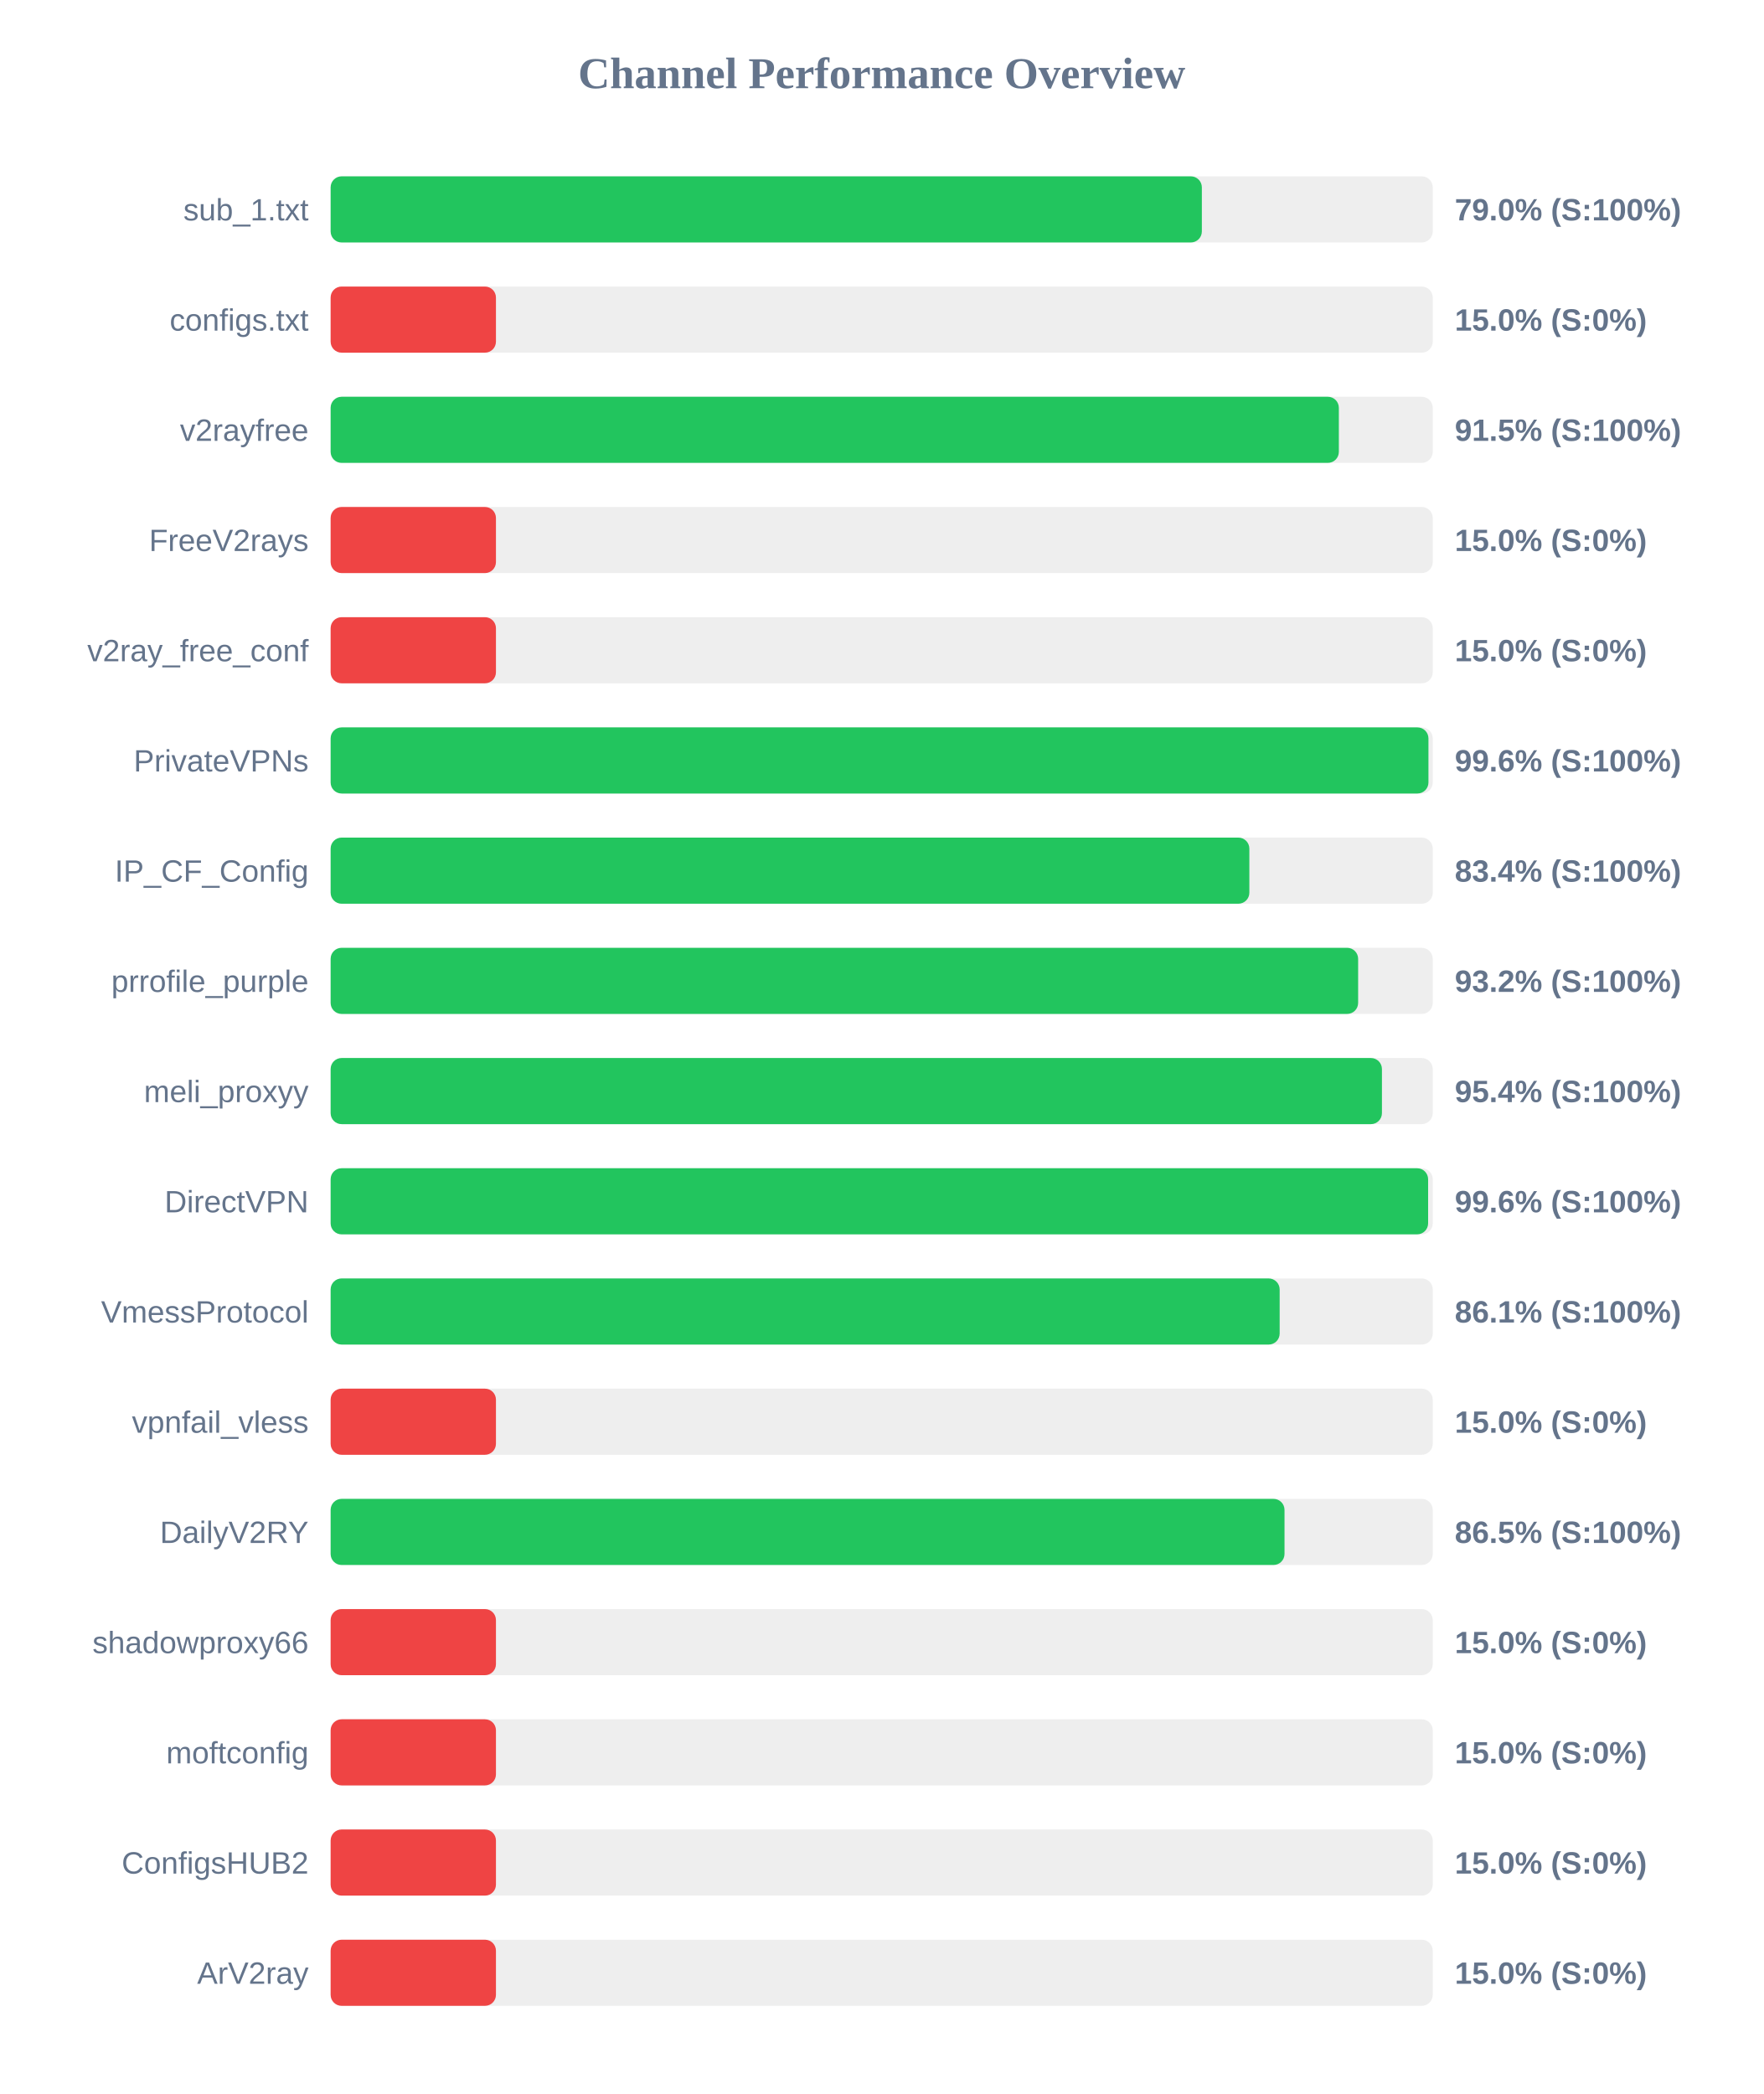
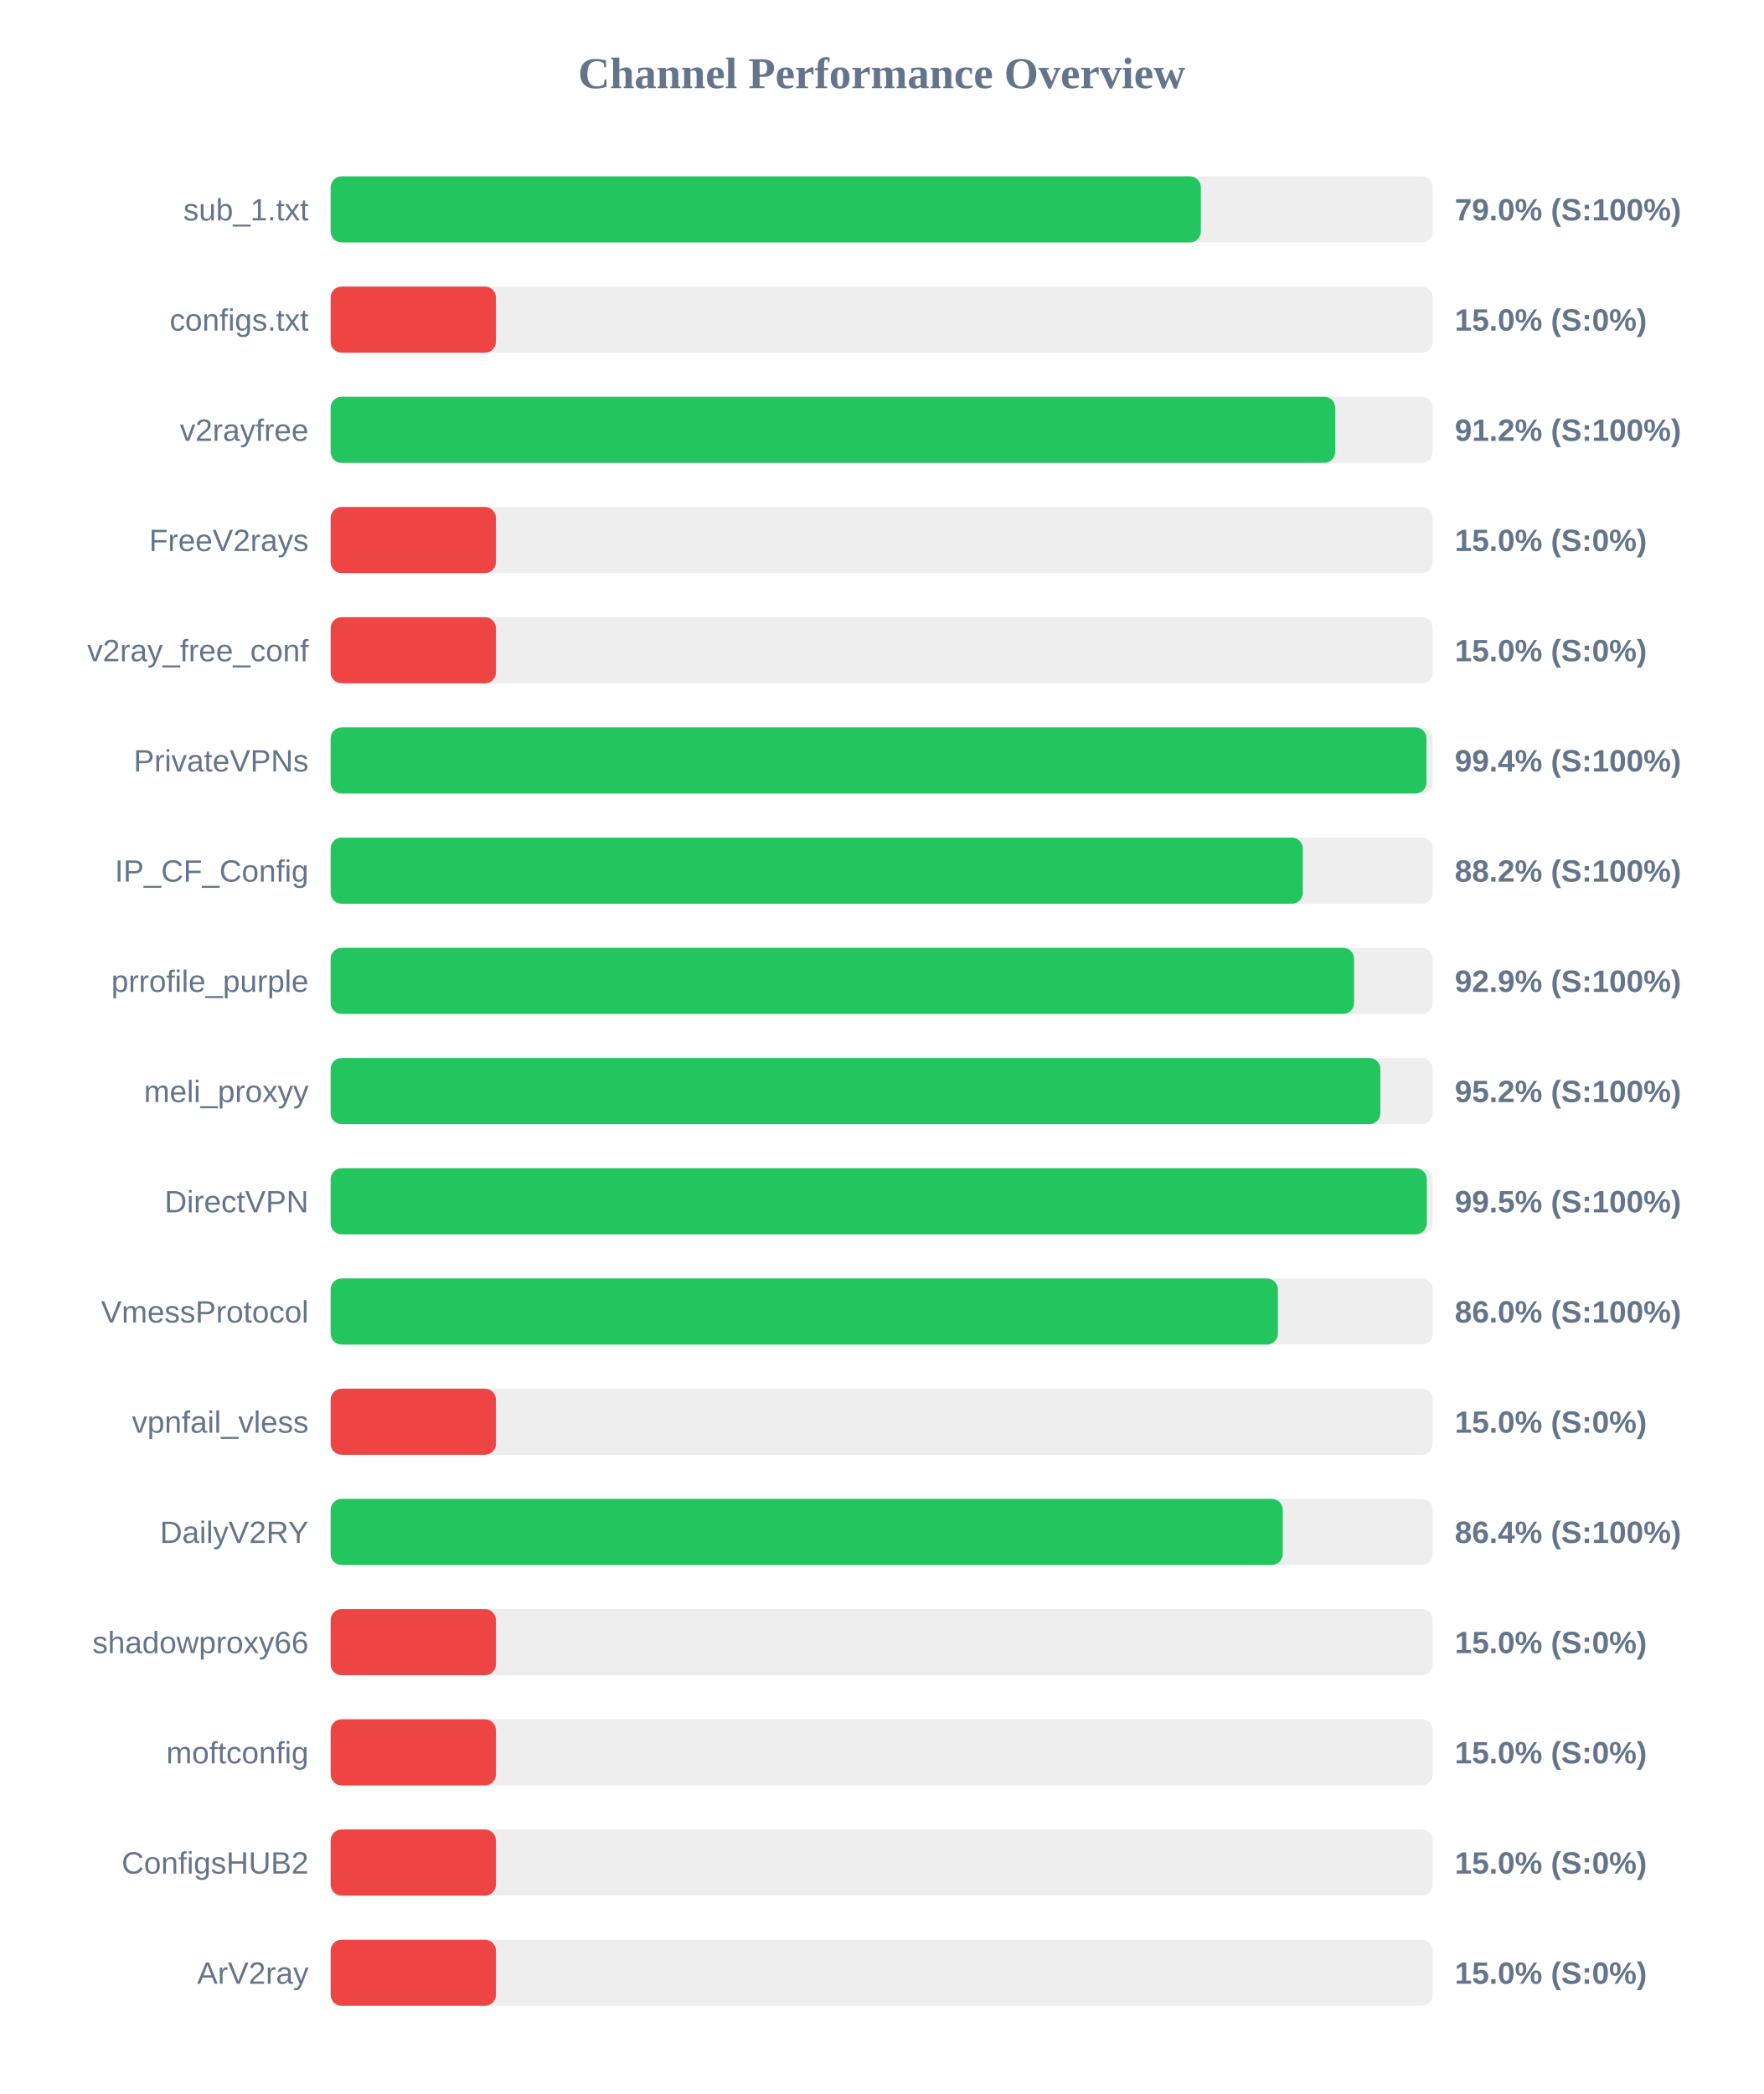
<svg xmlns="http://www.w3.org/2000/svg" width="800" height="950" version="1.1">
  <style>
        .row { font: 14px Arial; fill: #64748b; }
        .score { font: bold 14px Arial; fill: #64748b; }
    </style>
  <text x="400" y="40" text-anchor="middle" font-size="20px" font-weight="bold" fill="#64748b">Channel Performance Overview</text>
  <rect x="150" y="80" width="500" height="30" fill="#eee" rx="5" />
-   <rect x="150" y="80" width="395.25" height="30" fill="#22c55e" rx="5" />
+   <rect x="150" y="80" width="394.8" height="30" fill="#22c55e" rx="5" />
  <text x="140" y="100" text-anchor="end" class="row">sub_1.txt</text>
  <text x="660" y="100" text-anchor="start" class="score">79.0% (S:100%)</text>
  <rect x="150" y="130" width="500" height="30" fill="#eee" rx="5" />
  <rect x="150" y="130" width="75.0" height="30" fill="#ef4444" rx="5" />
  <text x="140" y="150" text-anchor="end" class="row">configs.txt</text>
  <text x="660" y="150" text-anchor="start" class="score">15.0% (S:0%)</text>
  <rect x="150" y="180" width="500" height="30" fill="#eee" rx="5" />
-   <rect x="150" y="180" width="457.4" height="30" fill="#22c55e" rx="5" />
+   <rect x="150" y="180" width="455.75" height="30" fill="#22c55e" rx="5" />
  <text x="140" y="200" text-anchor="end" class="row">v2rayfree</text>
-   <text x="660" y="200" text-anchor="start" class="score">91.5% (S:100%)</text>
+   <text x="660" y="200" text-anchor="start" class="score">91.2% (S:100%)</text>
  <rect x="150" y="230" width="500" height="30" fill="#eee" rx="5" />
  <rect x="150" y="230" width="75.0" height="30" fill="#ef4444" rx="5" />
  <text x="140" y="250" text-anchor="end" class="row">FreeV2rays</text>
  <text x="660" y="250" text-anchor="start" class="score">15.0% (S:0%)</text>
  <rect x="150" y="280" width="500" height="30" fill="#eee" rx="5" />
  <rect x="150" y="280" width="75.0" height="30" fill="#ef4444" rx="5" />
  <text x="140" y="300" text-anchor="end" class="row">v2ray_free_conf</text>
  <text x="660" y="300" text-anchor="start" class="score">15.0% (S:0%)</text>
  <rect x="150" y="330" width="500" height="30" fill="#eee" rx="5" />
-   <rect x="150" y="330" width="498.05" height="30" fill="#22c55e" rx="5" />
+   <rect x="150" y="330" width="497.15" height="30" fill="#22c55e" rx="5" />
  <text x="140" y="350" text-anchor="end" class="row">PrivateVPNs</text>
-   <text x="660" y="350" text-anchor="start" class="score">99.6% (S:100%)</text>
+   <text x="660" y="350" text-anchor="start" class="score">99.4% (S:100%)</text>
  <rect x="150" y="380" width="500" height="30" fill="#eee" rx="5" />
-   <rect x="150" y="380" width="416.8" height="30" fill="#22c55e" rx="5" />
+   <rect x="150" y="380" width="441.05" height="30" fill="#22c55e" rx="5" />
  <text x="140" y="400" text-anchor="end" class="row">IP_CF_Config</text>
-   <text x="660" y="400" text-anchor="start" class="score">83.4% (S:100%)</text>
+   <text x="660" y="400" text-anchor="start" class="score">88.2% (S:100%)</text>
  <rect x="150" y="430" width="500" height="30" fill="#eee" rx="5" />
-   <rect x="150" y="430" width="466.15" height="30" fill="#22c55e" rx="5" />
+   <rect x="150" y="430" width="464.3" height="30" fill="#22c55e" rx="5" />
  <text x="140" y="450" text-anchor="end" class="row">prrofile_purple</text>
-   <text x="660" y="450" text-anchor="start" class="score">93.2% (S:100%)</text>
+   <text x="660" y="450" text-anchor="start" class="score">92.9% (S:100%)</text>
  <rect x="150" y="480" width="500" height="30" fill="#eee" rx="5" />
-   <rect x="150" y="480" width="476.95" height="30" fill="#22c55e" rx="5" />
+   <rect x="150" y="480" width="476.25" height="30" fill="#22c55e" rx="5" />
  <text x="140" y="500" text-anchor="end" class="row">meli_proxyy</text>
-   <text x="660" y="500" text-anchor="start" class="score">95.4% (S:100%)</text>
+   <text x="660" y="500" text-anchor="start" class="score">95.2% (S:100%)</text>
  <rect x="150" y="530" width="500" height="30" fill="#eee" rx="5" />
-   <rect x="150" y="530" width="497.9" height="30" fill="#22c55e" rx="5" />
+   <rect x="150" y="530" width="497.3" height="30" fill="#22c55e" rx="5" />
  <text x="140" y="550" text-anchor="end" class="row">DirectVPN</text>
-   <text x="660" y="550" text-anchor="start" class="score">99.6% (S:100%)</text>
+   <text x="660" y="550" text-anchor="start" class="score">99.5% (S:100%)</text>
  <rect x="150" y="580" width="500" height="30" fill="#eee" rx="5" />
-   <rect x="150" y="580" width="430.55" height="30" fill="#22c55e" rx="5" />
+   <rect x="150" y="580" width="429.75" height="30" fill="#22c55e" rx="5" />
  <text x="140" y="600" text-anchor="end" class="row">VmessProtocol</text>
-   <text x="660" y="600" text-anchor="start" class="score">86.1% (S:100%)</text>
+   <text x="660" y="600" text-anchor="start" class="score">86.0% (S:100%)</text>
  <rect x="150" y="630" width="500" height="30" fill="#eee" rx="5" />
  <rect x="150" y="630" width="75.0" height="30" fill="#ef4444" rx="5" />
  <text x="140" y="650" text-anchor="end" class="row">vpnfail_vless</text>
  <text x="660" y="650" text-anchor="start" class="score">15.0% (S:0%)</text>
  <rect x="150" y="680" width="500" height="30" fill="#eee" rx="5" />
-   <rect x="150" y="680" width="432.75" height="30" fill="#22c55e" rx="5" />
+   <rect x="150" y="680" width="431.95" height="30" fill="#22c55e" rx="5" />
  <text x="140" y="700" text-anchor="end" class="row">DailyV2RY</text>
-   <text x="660" y="700" text-anchor="start" class="score">86.5% (S:100%)</text>
+   <text x="660" y="700" text-anchor="start" class="score">86.4% (S:100%)</text>
  <rect x="150" y="730" width="500" height="30" fill="#eee" rx="5" />
  <rect x="150" y="730" width="75.0" height="30" fill="#ef4444" rx="5" />
  <text x="140" y="750" text-anchor="end" class="row">shadowproxy66</text>
  <text x="660" y="750" text-anchor="start" class="score">15.0% (S:0%)</text>
  <rect x="150" y="780" width="500" height="30" fill="#eee" rx="5" />
  <rect x="150" y="780" width="75.0" height="30" fill="#ef4444" rx="5" />
  <text x="140" y="800" text-anchor="end" class="row">moftconfig</text>
  <text x="660" y="800" text-anchor="start" class="score">15.0% (S:0%)</text>
  <rect x="150" y="830" width="500" height="30" fill="#eee" rx="5" />
  <rect x="150" y="830" width="75.0" height="30" fill="#ef4444" rx="5" />
  <text x="140" y="850" text-anchor="end" class="row">ConfigsHUB2</text>
  <text x="660" y="850" text-anchor="start" class="score">15.0% (S:0%)</text>
  <rect x="150" y="880" width="500" height="30" fill="#eee" rx="5" />
  <rect x="150" y="880" width="75.0" height="30" fill="#ef4444" rx="5" />
  <text x="140" y="900" text-anchor="end" class="row">ArV2ray</text>
  <text x="660" y="900" text-anchor="start" class="score">15.0% (S:0%)</text>
</svg>
